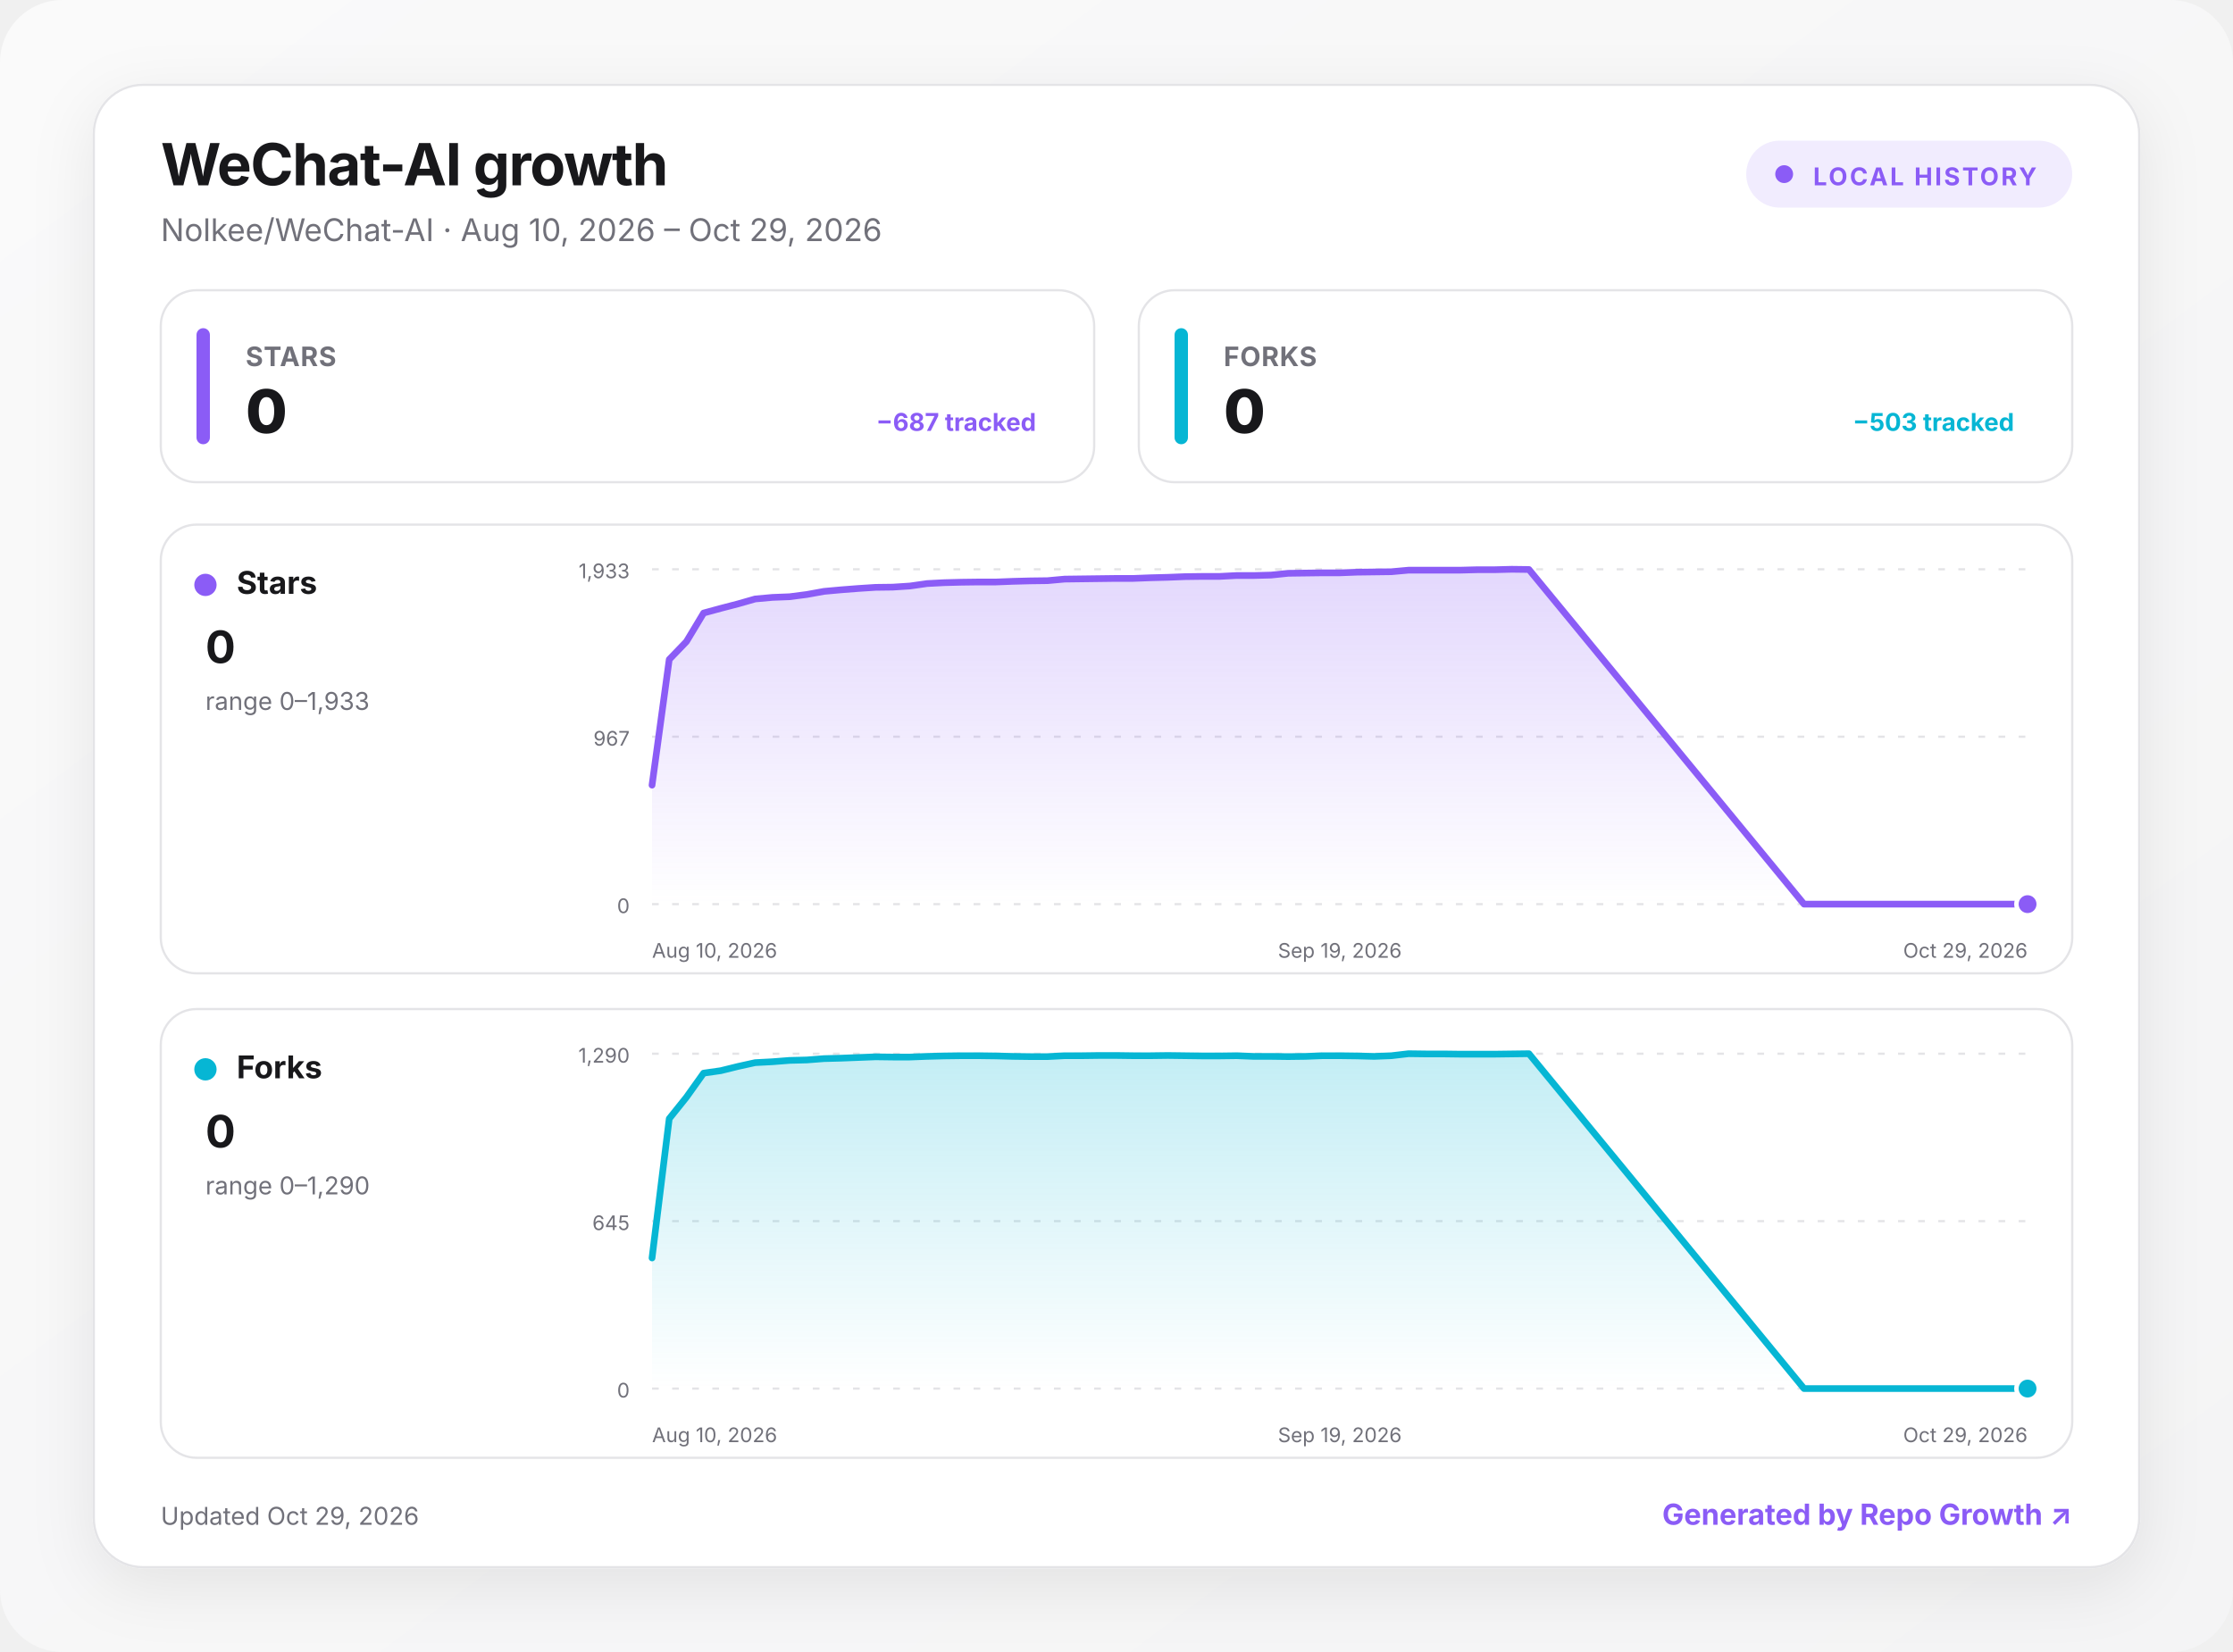
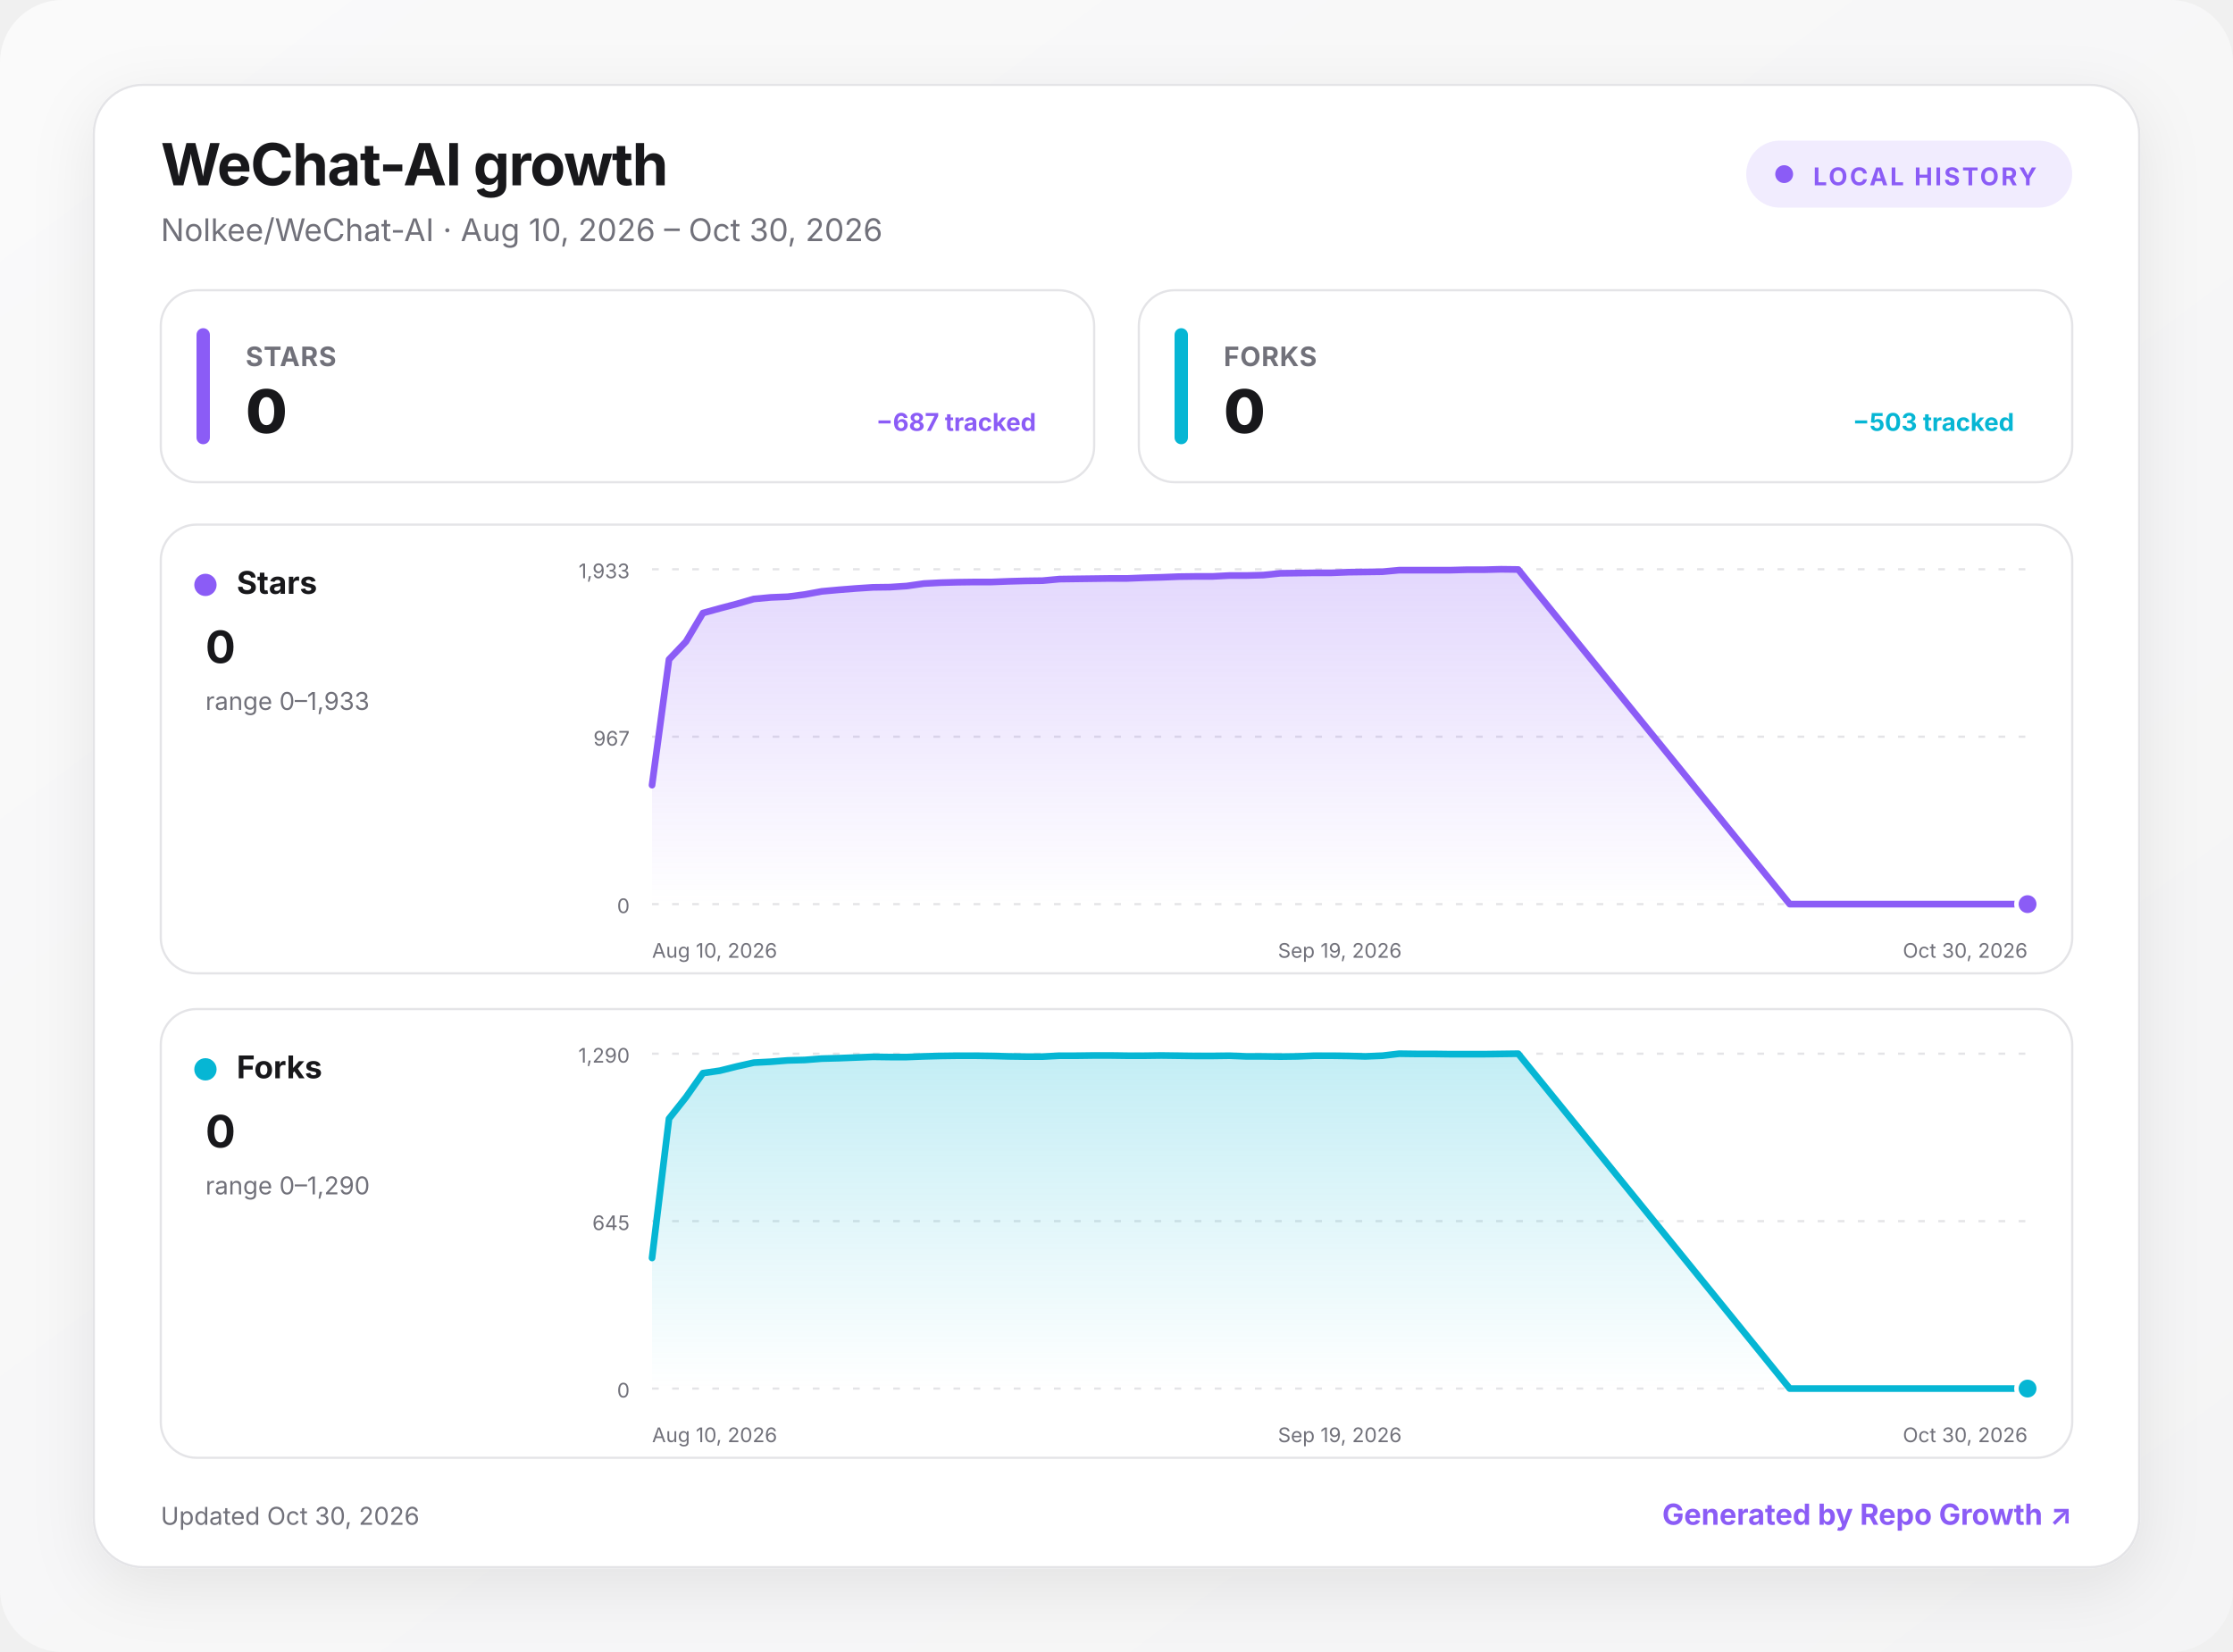
<svg xmlns="http://www.w3.org/2000/svg" width="1000" height="740" viewBox="0 0 1000 740" role="img" aria-labelledby="title desc">
  <defs>
    <linearGradient id="background" x1="0" y1="0" x2="1" y2="1">
      <stop offset="0" stop-color="#fafafa" />
      <stop offset="1" stop-color="#f4f4f5" />
    </linearGradient>
    <linearGradient id="fill-stars" x1="0" y1="0" x2="0" y2="1">
      <stop offset="0" stop-color="#8b5cf6" stop-opacity=".24" />
      <stop offset="1" stop-color="#8b5cf6" stop-opacity="0" />
    </linearGradient>
    <linearGradient id="fill-forks" x1="0" y1="0" x2="0" y2="1">
      <stop offset="0" stop-color="#06b6d4" stop-opacity=".24" />
      <stop offset="1" stop-color="#06b6d4" stop-opacity="0" />
    </linearGradient>
    <filter id="shadow" x="-10%" y="-10%" width="120%" height="130%">
      <feDropShadow dx="0" dy="8" stdDeviation="14" flood-color="#18181b" flood-opacity=".08" />
    </filter>
    <style>
      :root { color-scheme: light dark; }
      .bg { fill: url(#background); }
      .surface { fill: #ffffff; stroke: #e4e4e7; }
      .panel { fill: #ffffff; stroke: #e4e4e7; }
      .primary { fill: #18181b; }
      .secondary { fill: #71717a; }
      .grid { stroke: #e4e4e7; }
      text { font-family: Inter, ui-sans-serif, system-ui, -apple-system, BlinkMacSystemFont, "Segoe UI", sans-serif; }
      @media (prefers-color-scheme: dark) {
        .bg { fill: #09090b; }
        .surface, .panel { fill: #111113; stroke: #27272a; }
        .primary { fill: #fafafa; }
        .secondary { fill: #a1a1aa; }
        .grid { stroke: #27272a; }
      }
    </style>
  </defs>
  <rect class="bg" width="1000" height="740" rx="28" />
  <g transform="translate(42 38)">
    <rect x="0" y="0" width="916" height="664" rx="22" class="surface" filter="url(#shadow)" />
    <text x="30" y="45" class="primary" font-size="26" font-weight="750" letter-spacing="-.5">WeChat-AI growth</text>
-     <text x="30" y="70" class="secondary" font-size="14">Nolkee/WeChat-AI · Aug 10, 2026 – Oct 29, 2026</text>
+     <text x="30" y="70" class="secondary" font-size="14">Nolkee/WeChat-AI · Aug 10, 2026 – Oct 30, 2026</text>
    <g transform="translate(740 25)">
      <rect width="146" height="30" rx="15" fill="#8b5cf6" fill-opacity=".12" />
      <circle cx="17" cy="15" r="4" fill="#8b5cf6" />
      <text x="30" y="20" fill="#8b5cf6" font-size="11" font-weight="700" letter-spacing="1">LOCAL HISTORY</text>
    </g>
    <g transform="translate(30 92)">
      <rect width="418" height="86" rx="16" class="panel" />
      <rect x="16" y="17" width="6" height="52" rx="3" fill="#8b5cf6" />
      <text x="38" y="34" class="secondary" font-size="12" font-weight="650" letter-spacing=".3">STARS</text>
      <text x="38" y="64" class="primary" font-size="27" font-weight="760" letter-spacing="-.5">0</text>
      <text x="392" y="63" text-anchor="end" fill="#8b5cf6" font-size="11" font-weight="650">−687 tracked</text>
    </g>
    <g transform="translate(468 92)">
      <rect width="418" height="86" rx="16" class="panel" />
      <rect x="16" y="17" width="6" height="52" rx="3" fill="#06b6d4" />
      <text x="38" y="34" class="secondary" font-size="12" font-weight="650" letter-spacing=".3">FORKS</text>
      <text x="38" y="64" class="primary" font-size="27" font-weight="760" letter-spacing="-.5">0</text>
      <text x="392" y="63" text-anchor="end" fill="#06b6d4" font-size="11" font-weight="650">−503 tracked</text>
    </g>
    <g transform="translate(30 197)">
      <rect width="856" height="201" rx="16" class="panel" />
      <circle cx="20" cy="27" r="5" fill="#8b5cf6" />
      <text x="34" y="31" class="primary" font-size="14" font-weight="700">Stars</text>
      <text x="20" y="62" class="primary" font-size="20" font-weight="750">0</text>
      <text x="20" y="83" class="secondary" font-size="11">range 0–1,933</text>
      <line x1="220" x2="836" y1="20" y2="20" class="grid" stroke-width="1" stroke-dasharray="3 6" />
      <text x="210" y="24" text-anchor="end" class="secondary" font-size="9">1,933</text>
      <line x1="220" x2="836" y1="95" y2="95" class="grid" stroke-width="1" stroke-dasharray="3 6" />
      <text x="210" y="99" text-anchor="end" class="secondary" font-size="9">967</text>
      <line x1="220" x2="836" y1="170" y2="170" class="grid" stroke-width="1" stroke-dasharray="3 6" />
      <text x="210" y="174" text-anchor="end" class="secondary" font-size="9">0</text>
-       <path d="M220 116.7 L227.7 60.4 L235.4 52.4 L243.1 39.6 L250.8 37.5 L258.5 35.5 L266.2 33.3 L273.9 32.6 L281.6 32.3 L289.3 31.3 L297 29.9 L304.7 29.2 L312.4 28.6 L320.1 28.1 L327.8 28 L335.5 27.5 L343.2 26.4 L350.9 26 L358.6 25.8 L366.3 25.7 L374 25.7 L381.7 25.4 L389.4 25.2 L397.1 25.1 L404.8 24.4 L412.5 24.3 L420.2 24.2 L427.9 24.1 L435.6 24.1 L443.3 23.8 L451 23.6 L458.7 23.3 L466.4 23.2 L474.1 23.2 L481.8 22.8 L489.5 22.8 L497.2 22.6 L504.9 21.8 L512.6 21.7 L520.3 21.6 L528 21.6 L535.7 21.3 L543.4 21.2 L551.1 21.1 L558.8 20.4 L566.5 20.4 L574.2 20.4 L581.9 20.4 L589.6 20.2 L597.3 20.2 L605 20 L612.7 20.1 L735.9 170 L743.6 170 L751.3 170 L759 170 L766.7 170 L774.4 170 L782.1 170 L789.8 170 L797.5 170 L805.2 170 L812.9 170 L820.6 170 L828.3 170 L836 170 L836 170 L220 170 Z" fill="url(#fill-stars)" />
-       <path d="M220 116.7 L227.7 60.4 L235.4 52.4 L243.1 39.6 L250.8 37.5 L258.5 35.5 L266.2 33.3 L273.9 32.6 L281.6 32.3 L289.3 31.3 L297 29.9 L304.7 29.2 L312.4 28.6 L320.1 28.1 L327.8 28 L335.5 27.5 L343.2 26.4 L350.9 26 L358.6 25.8 L366.3 25.7 L374 25.7 L381.7 25.4 L389.4 25.2 L397.1 25.1 L404.8 24.4 L412.5 24.3 L420.2 24.2 L427.9 24.1 L435.6 24.1 L443.3 23.8 L451 23.6 L458.7 23.3 L466.4 23.2 L474.1 23.2 L481.8 22.8 L489.5 22.8 L497.2 22.6 L504.9 21.8 L512.6 21.7 L520.3 21.6 L528 21.6 L535.7 21.3 L543.4 21.2 L551.1 21.1 L558.8 20.4 L566.5 20.4 L574.2 20.4 L581.9 20.4 L589.6 20.2 L597.3 20.2 L605 20 L612.7 20.1 L735.9 170 L743.6 170 L751.3 170 L759 170 L766.7 170 L774.4 170 L782.1 170 L789.8 170 L797.5 170 L805.2 170 L812.9 170 L820.6 170 L828.3 170 L836 170" fill="none" stroke="#8b5cf6" stroke-width="3" stroke-linecap="round" stroke-linejoin="round" />
+       <path d="M220 116.7 L227.6 60.4 L235.2 52.4 L242.8 39.6 L250.4 37.5 L258 35.5 L265.6 33.3 L273.2 32.6 L280.8 32.3 L288.4 31.3 L296 29.9 L303.7 29.2 L311.3 28.6 L318.9 28.1 L326.5 28 L334.1 27.5 L341.7 26.4 L349.3 26 L356.9 25.8 L364.5 25.7 L372.1 25.7 L379.7 25.4 L387.3 25.2 L394.9 25.1 L402.5 24.4 L410.1 24.3 L417.7 24.2 L425.3 24.1 L432.9 24.1 L440.5 23.8 L448.1 23.6 L455.8 23.3 L463.4 23.2 L471 23.2 L478.6 22.8 L486.2 22.8 L493.8 22.6 L501.4 21.8 L509 21.7 L516.6 21.6 L524.2 21.6 L531.8 21.3 L539.4 21.2 L547 21.1 L554.6 20.4 L562.2 20.4 L569.8 20.4 L577.4 20.4 L585 20.2 L592.6 20.2 L600.2 20 L607.9 20.1 L729.5 170 L737.1 170 L744.7 170 L752.3 170 L760 170 L767.6 170 L775.2 170 L782.8 170 L790.4 170 L798 170 L805.6 170 L813.2 170 L820.8 170 L828.4 170 L836 170 L836 170 L220 170 Z" fill="url(#fill-stars)" />
+       <path d="M220 116.7 L227.6 60.4 L235.2 52.4 L242.8 39.6 L250.4 37.5 L258 35.5 L265.6 33.3 L273.2 32.6 L280.8 32.3 L288.4 31.3 L296 29.9 L303.7 29.2 L311.3 28.6 L318.9 28.1 L326.5 28 L334.1 27.5 L341.7 26.4 L349.3 26 L356.9 25.8 L364.5 25.7 L372.1 25.7 L379.7 25.4 L387.3 25.2 L394.9 25.1 L402.5 24.4 L410.1 24.3 L417.7 24.2 L425.3 24.1 L432.9 24.1 L440.5 23.8 L448.1 23.6 L455.8 23.3 L463.4 23.2 L471 23.2 L478.6 22.8 L486.2 22.8 L493.8 22.6 L501.4 21.8 L509 21.7 L516.6 21.6 L524.2 21.6 L531.8 21.3 L539.4 21.2 L547 21.1 L554.6 20.4 L562.2 20.4 L569.8 20.4 L577.4 20.4 L585 20.2 L592.6 20.2 L600.2 20 L607.9 20.1 L729.5 170 L737.1 170 L744.7 170 L752.3 170 L760 170 L767.6 170 L775.2 170 L782.8 170 L790.4 170 L798 170 L805.6 170 L813.2 170 L820.8 170 L828.4 170 L836 170" fill="none" stroke="#8b5cf6" stroke-width="3" stroke-linecap="round" stroke-linejoin="round" />
      <circle cx="836" cy="170" r="5" fill="#8b5cf6" stroke="#fff" stroke-width="2" />
      <text x="220" y="194" text-anchor="start" class="secondary" font-size="9">Aug 10, 2026</text>
      <text x="528" y="194" text-anchor="middle" class="secondary" font-size="9">Sep 19, 2026</text>
-       <text x="836" y="194" text-anchor="end" class="secondary" font-size="9">Oct 29, 2026</text>
+       <text x="836" y="194" text-anchor="end" class="secondary" font-size="9">Oct 30, 2026</text>
    </g>
    <g transform="translate(30 414)">
      <rect width="856" height="201" rx="16" class="panel" />
      <circle cx="20" cy="27" r="5" fill="#06b6d4" />
      <text x="34" y="31" class="primary" font-size="14" font-weight="700">Forks</text>
      <text x="20" y="62" class="primary" font-size="20" font-weight="750">0</text>
      <text x="20" y="83" class="secondary" font-size="11">range 0–1,290</text>
      <line x1="220" x2="836" y1="20" y2="20" class="grid" stroke-width="1" stroke-dasharray="3 6" />
      <text x="210" y="24" text-anchor="end" class="secondary" font-size="9">1,290</text>
      <line x1="220" x2="836" y1="95" y2="95" class="grid" stroke-width="1" stroke-dasharray="3 6" />
      <text x="210" y="99" text-anchor="end" class="secondary" font-size="9">645</text>
      <line x1="220" x2="836" y1="170" y2="170" class="grid" stroke-width="1" stroke-dasharray="3 6" />
      <text x="210" y="174" text-anchor="end" class="secondary" font-size="9">0</text>
-       <path d="M220 111.5 L227.7 49.1 L235.4 39.5 L243.1 28.7 L250.8 27.6 L258.5 25.7 L266.2 24 L273.9 23.6 L281.6 23 L289.3 22.8 L297 22.2 L304.7 22 L312.4 21.7 L320.1 21.4 L327.8 21.5 L335.5 21.5 L343.2 21.2 L350.9 21 L358.6 20.9 L366.3 20.9 L374 21 L381.7 21.2 L389.4 21.3 L397.1 21.3 L404.8 20.9 L412.5 20.9 L420.2 20.8 L427.9 20.8 L435.6 20.9 L443.3 20.9 L451 20.8 L458.7 20.9 L466.4 21 L474.1 21 L481.8 20.9 L489.5 21.2 L497.2 21.2 L504.9 21.3 L512.6 21.2 L520.3 20.9 L528 20.9 L535.7 21 L543.4 21.2 L551.1 20.9 L558.8 20 L566.5 20.1 L574.2 20.1 L581.9 20.2 L589.6 20.2 L597.3 20.2 L605 20.1 L612.7 20 L735.9 170 L743.6 170 L751.3 170 L759 170 L766.7 170 L774.4 170 L782.1 170 L789.8 170 L797.5 170 L805.2 170 L812.9 170 L820.6 170 L828.3 170 L836 170 L836 170 L220 170 Z" fill="url(#fill-forks)" />
-       <path d="M220 111.5 L227.7 49.1 L235.4 39.5 L243.1 28.7 L250.8 27.6 L258.5 25.7 L266.2 24 L273.9 23.6 L281.6 23 L289.3 22.8 L297 22.2 L304.7 22 L312.4 21.7 L320.1 21.4 L327.8 21.5 L335.5 21.5 L343.2 21.2 L350.9 21 L358.6 20.9 L366.3 20.9 L374 21 L381.7 21.2 L389.4 21.3 L397.1 21.3 L404.8 20.9 L412.5 20.9 L420.2 20.8 L427.9 20.8 L435.6 20.9 L443.3 20.9 L451 20.8 L458.7 20.9 L466.4 21 L474.1 21 L481.8 20.9 L489.5 21.2 L497.2 21.2 L504.9 21.3 L512.6 21.2 L520.3 20.9 L528 20.9 L535.7 21 L543.4 21.2 L551.1 20.9 L558.8 20 L566.5 20.1 L574.2 20.1 L581.9 20.2 L589.6 20.2 L597.3 20.2 L605 20.1 L612.7 20 L735.9 170 L743.6 170 L751.3 170 L759 170 L766.7 170 L774.4 170 L782.1 170 L789.8 170 L797.5 170 L805.2 170 L812.9 170 L820.6 170 L828.3 170 L836 170" fill="none" stroke="#06b6d4" stroke-width="3" stroke-linecap="round" stroke-linejoin="round" />
+       <path d="M220 111.5 L227.6 49.1 L235.2 39.5 L242.8 28.7 L250.4 27.6 L258 25.7 L265.6 24 L273.2 23.6 L280.8 23 L288.4 22.8 L296 22.2 L303.7 22 L311.3 21.7 L318.9 21.4 L326.5 21.5 L334.1 21.5 L341.7 21.2 L349.3 21 L356.9 20.9 L364.5 20.9 L372.1 21 L379.7 21.2 L387.3 21.3 L394.9 21.3 L402.5 20.9 L410.1 20.9 L417.7 20.8 L425.3 20.8 L432.9 20.9 L440.5 20.9 L448.1 20.8 L455.8 20.9 L463.4 21 L471 21 L478.6 20.9 L486.2 21.2 L493.8 21.2 L501.4 21.3 L509 21.2 L516.6 20.9 L524.2 20.9 L531.8 21 L539.4 21.2 L547 20.9 L554.6 20 L562.2 20.1 L569.8 20.1 L577.4 20.2 L585 20.2 L592.6 20.2 L600.2 20.1 L607.9 20 L729.5 170 L737.1 170 L744.7 170 L752.3 170 L760 170 L767.6 170 L775.2 170 L782.8 170 L790.4 170 L798 170 L805.6 170 L813.2 170 L820.8 170 L828.4 170 L836 170 L836 170 L220 170 Z" fill="url(#fill-forks)" />
+       <path d="M220 111.5 L227.6 49.1 L235.2 39.5 L242.8 28.7 L250.4 27.6 L258 25.7 L265.6 24 L273.2 23.6 L280.8 23 L288.4 22.8 L296 22.2 L303.7 22 L311.3 21.7 L318.9 21.4 L326.5 21.5 L334.1 21.5 L341.7 21.2 L349.3 21 L356.9 20.9 L364.5 20.9 L372.1 21 L379.7 21.2 L387.3 21.3 L394.9 21.3 L402.5 20.9 L410.1 20.9 L417.7 20.8 L425.3 20.8 L432.9 20.9 L440.5 20.9 L448.1 20.8 L455.8 20.9 L463.4 21 L471 21 L478.6 20.9 L486.2 21.2 L493.8 21.2 L501.4 21.3 L509 21.2 L516.6 20.9 L524.2 20.9 L531.8 21 L539.4 21.2 L547 20.9 L554.6 20 L562.2 20.1 L569.8 20.1 L577.4 20.2 L585 20.2 L592.6 20.2 L600.2 20.1 L607.9 20 L729.5 170 L737.1 170 L744.7 170 L752.3 170 L760 170 L767.6 170 L775.2 170 L782.8 170 L790.4 170 L798 170 L805.6 170 L813.2 170 L820.8 170 L828.4 170 L836 170" fill="none" stroke="#06b6d4" stroke-width="3" stroke-linecap="round" stroke-linejoin="round" />
      <circle cx="836" cy="170" r="5" fill="#06b6d4" stroke="#fff" stroke-width="2" />
      <text x="220" y="194" text-anchor="start" class="secondary" font-size="9">Aug 10, 2026</text>
      <text x="528" y="194" text-anchor="middle" class="secondary" font-size="9">Sep 19, 2026</text>
-       <text x="836" y="194" text-anchor="end" class="secondary" font-size="9">Oct 29, 2026</text>
+       <text x="836" y="194" text-anchor="end" class="secondary" font-size="9">Oct 30, 2026</text>
    </g>
-     <text x="30" y="645" class="secondary" font-size="11">Updated Oct 29, 2026</text>
+     <text x="30" y="645" class="secondary" font-size="11">Updated Oct 30, 2026</text>
    <a href="https://github.com/MacRimi/repo-growth" target="_blank" aria-label="Open the Repo Growth project">
      <text x="886" y="645" fill="#8b5cf6" text-anchor="end" font-size="13" font-weight="700">Generated by Repo Growth ↗</text>
    </a>
  </g>
</svg>
